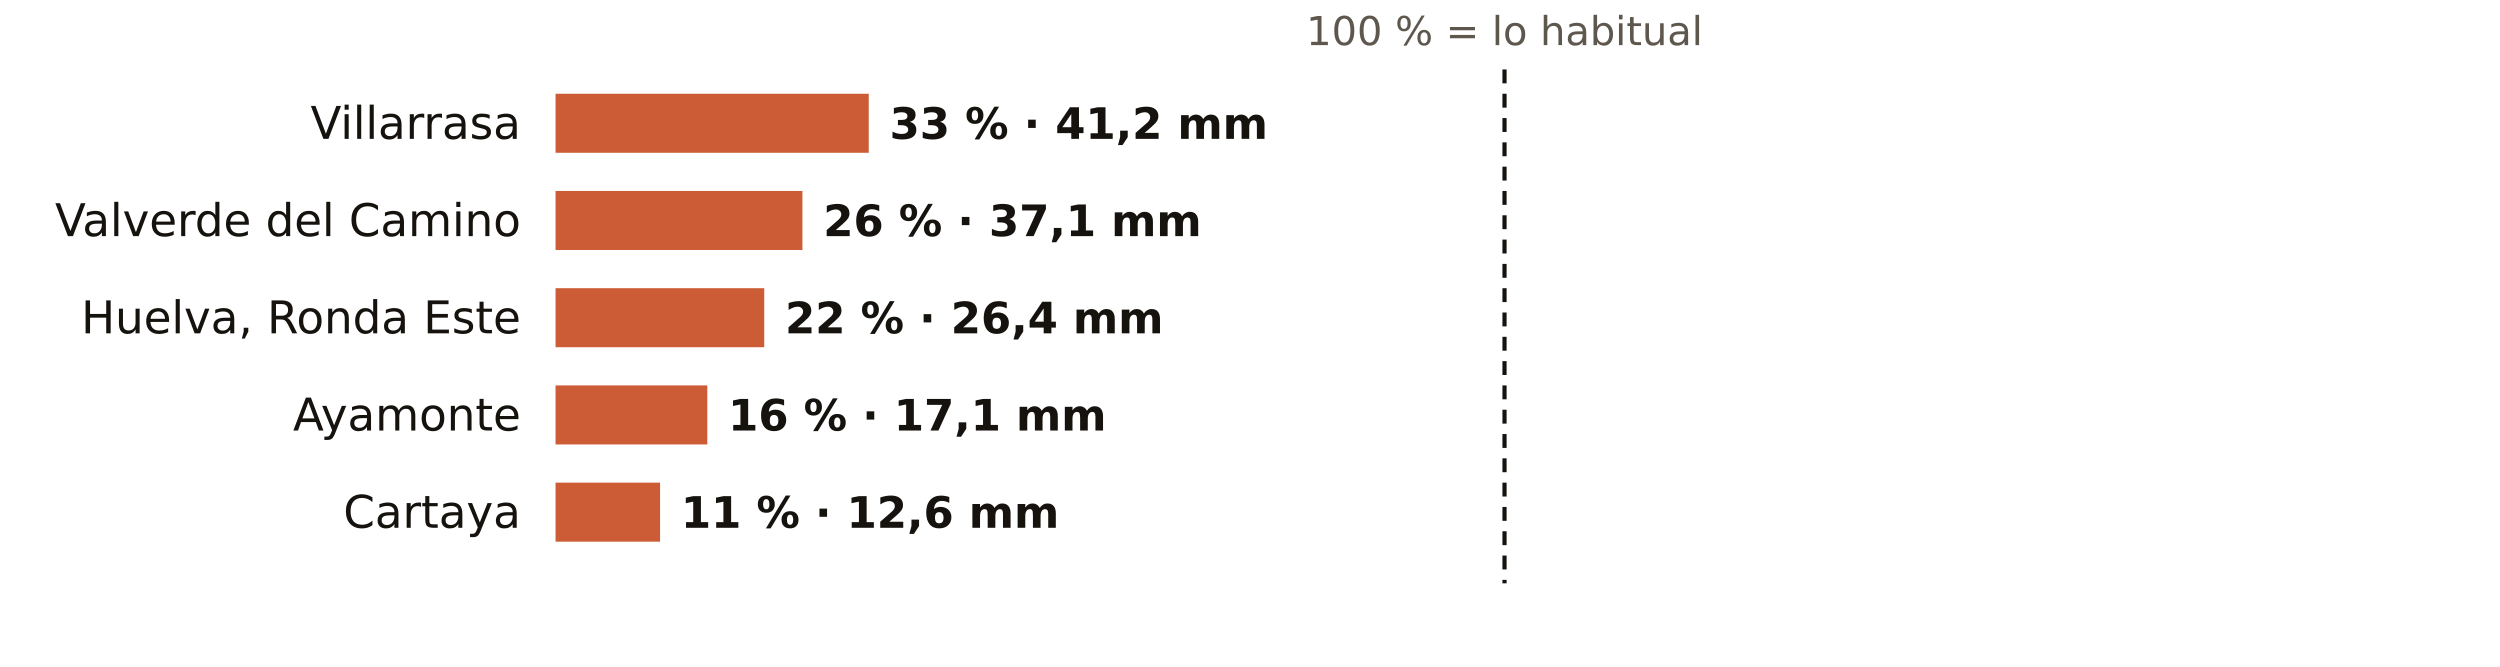
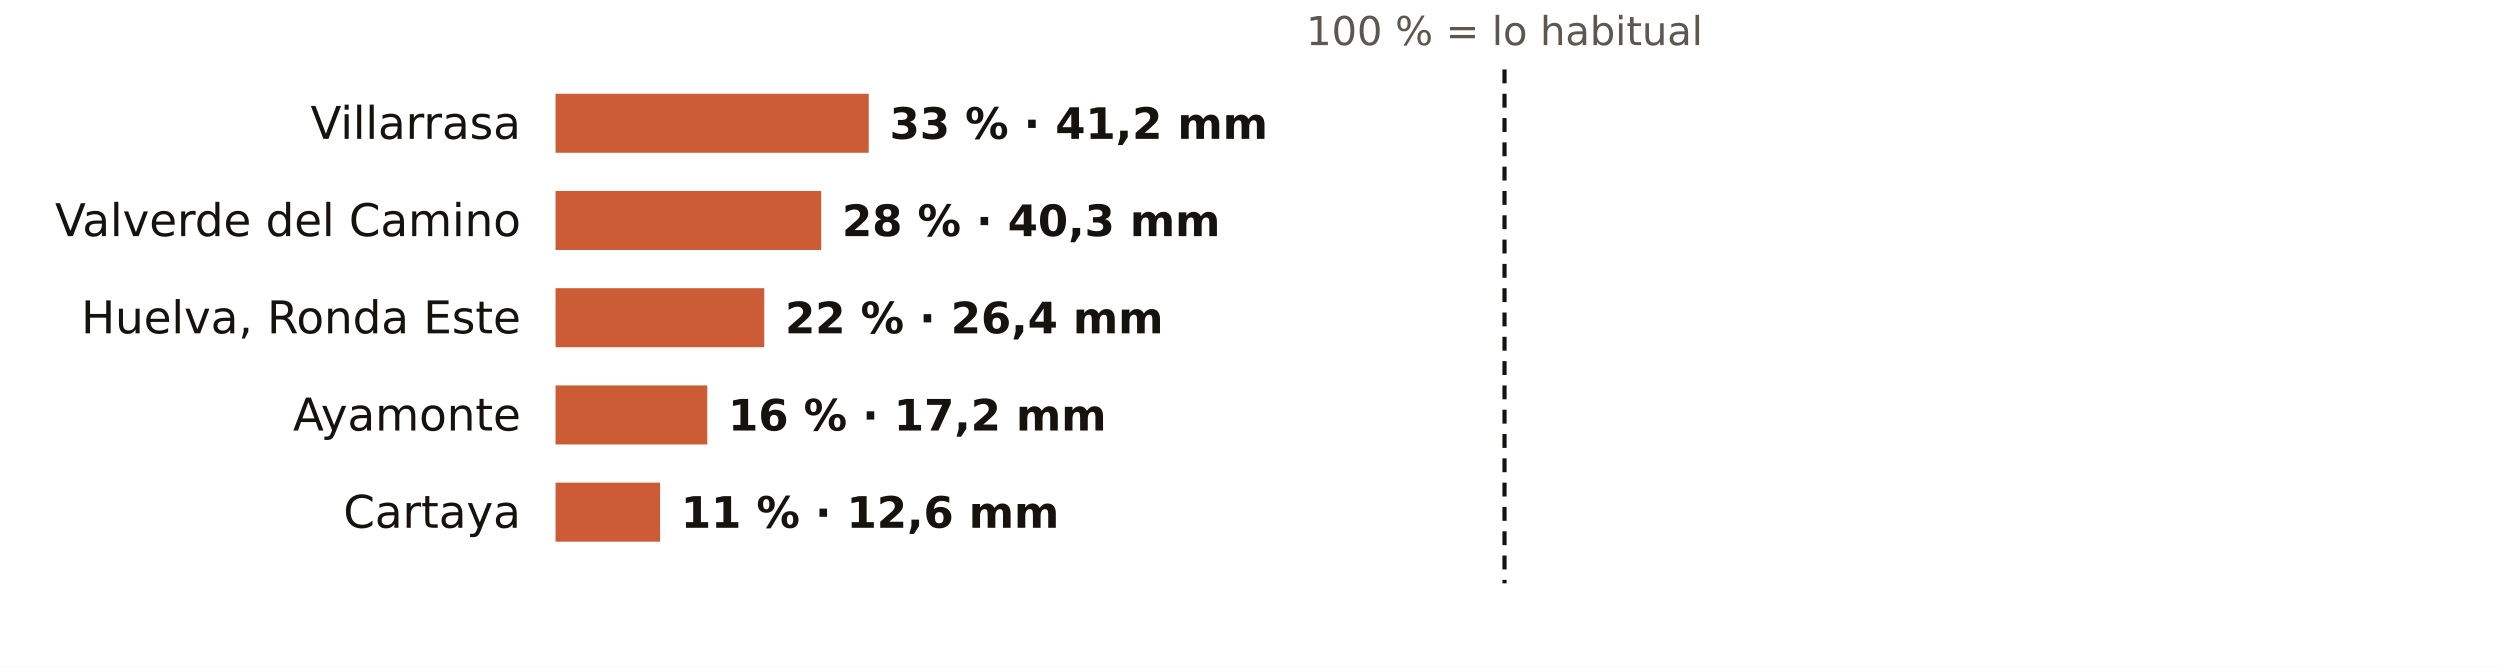
<svg xmlns="http://www.w3.org/2000/svg" viewBox="0 0 720 192" width="720" height="192" role="img" aria-label="El otoño en los pluviómetros de AEMET de Huelva: % de lo habitual">
  <rect width="720" height="192" fill="#FFFFFF" />
  <text x="433.3" y="13.0" font-size="11.5" fill="#5E574E" text-anchor="middle" font-weight="400" font-family="Public Sans, DejaVu Sans, Arial, sans-serif">100 % = lo habitual</text>
  <text x="150.0" y="40.0" font-size="13" fill="#16130F" text-anchor="end" font-weight="500" font-family="Public Sans, DejaVu Sans, Arial, sans-serif">Villarrasa</text>
  <rect x="160" y="27" width="90.2" height="17" fill="#C4461A" opacity="0.88" />
  <text x="256.2" y="40.0" font-size="12.5" fill="#16130F" text-anchor="start" font-weight="600" font-family="Public Sans, DejaVu Sans, Arial, sans-serif">33 % · 41,2 mm</text>
  <text x="150.0" y="68.0" font-size="13" fill="#16130F" text-anchor="end" font-weight="500" font-family="Public Sans, DejaVu Sans, Arial, sans-serif">Valverde del Camino</text>
-   <rect x="160" y="55" width="71.1" height="17" fill="#C4461A" opacity="0.88" />
-   <text x="237.1" y="68.0" font-size="12.5" fill="#16130F" text-anchor="start" font-weight="600" font-family="Public Sans, DejaVu Sans, Arial, sans-serif">26 % · 37,1 mm</text>
+   <rect x="160" y="55" width="76.5" height="17" fill="#C4461A" opacity="0.88" />
+   <text x="242.5" y="68.0" font-size="12.5" fill="#16130F" text-anchor="start" font-weight="600" font-family="Public Sans, DejaVu Sans, Arial, sans-serif">28 % · 40,3 mm</text>
  <text x="150.0" y="96.0" font-size="13" fill="#16130F" text-anchor="end" font-weight="500" font-family="Public Sans, DejaVu Sans, Arial, sans-serif">Huelva, Ronda Este</text>
  <rect x="160" y="83" width="60.1" height="17" fill="#C4461A" opacity="0.88" />
  <text x="226.1" y="96.0" font-size="12.5" fill="#16130F" text-anchor="start" font-weight="600" font-family="Public Sans, DejaVu Sans, Arial, sans-serif">22 % · 26,4 mm</text>
  <text x="150.0" y="124.0" font-size="13" fill="#16130F" text-anchor="end" font-weight="500" font-family="Public Sans, DejaVu Sans, Arial, sans-serif">Ayamonte</text>
  <rect x="160" y="111" width="43.7" height="17" fill="#C4461A" opacity="0.88" />
-   <text x="209.7" y="124.0" font-size="12.5" fill="#16130F" text-anchor="start" font-weight="600" font-family="Public Sans, DejaVu Sans, Arial, sans-serif">16 % · 17,1 mm</text>
+   <text x="209.7" y="124.0" font-size="12.5" fill="#16130F" text-anchor="start" font-weight="600" font-family="Public Sans, DejaVu Sans, Arial, sans-serif">16 % · 17,2 mm</text>
  <text x="150.0" y="152.0" font-size="13" fill="#16130F" text-anchor="end" font-weight="500" font-family="Public Sans, DejaVu Sans, Arial, sans-serif">Cartaya</text>
  <rect x="160" y="139" width="30.1" height="17" fill="#C4461A" opacity="0.88" />
  <text x="196.1" y="152.0" font-size="12.5" fill="#16130F" text-anchor="start" font-weight="600" font-family="Public Sans, DejaVu Sans, Arial, sans-serif">11 % · 12,6 mm</text>
  <line x1="433.3" x2="433.3" y1="20" y2="168" stroke="#16130F" stroke-width="1.2" stroke-dasharray="4 3" />
</svg>
